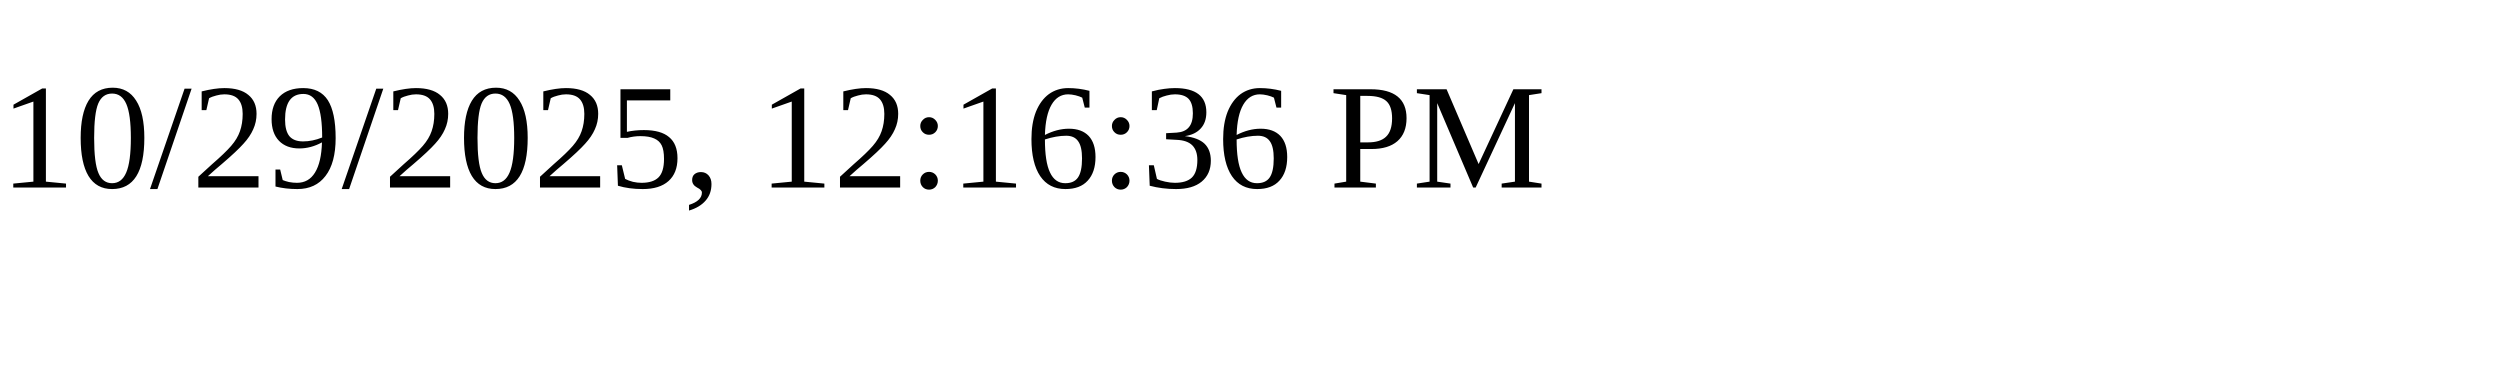
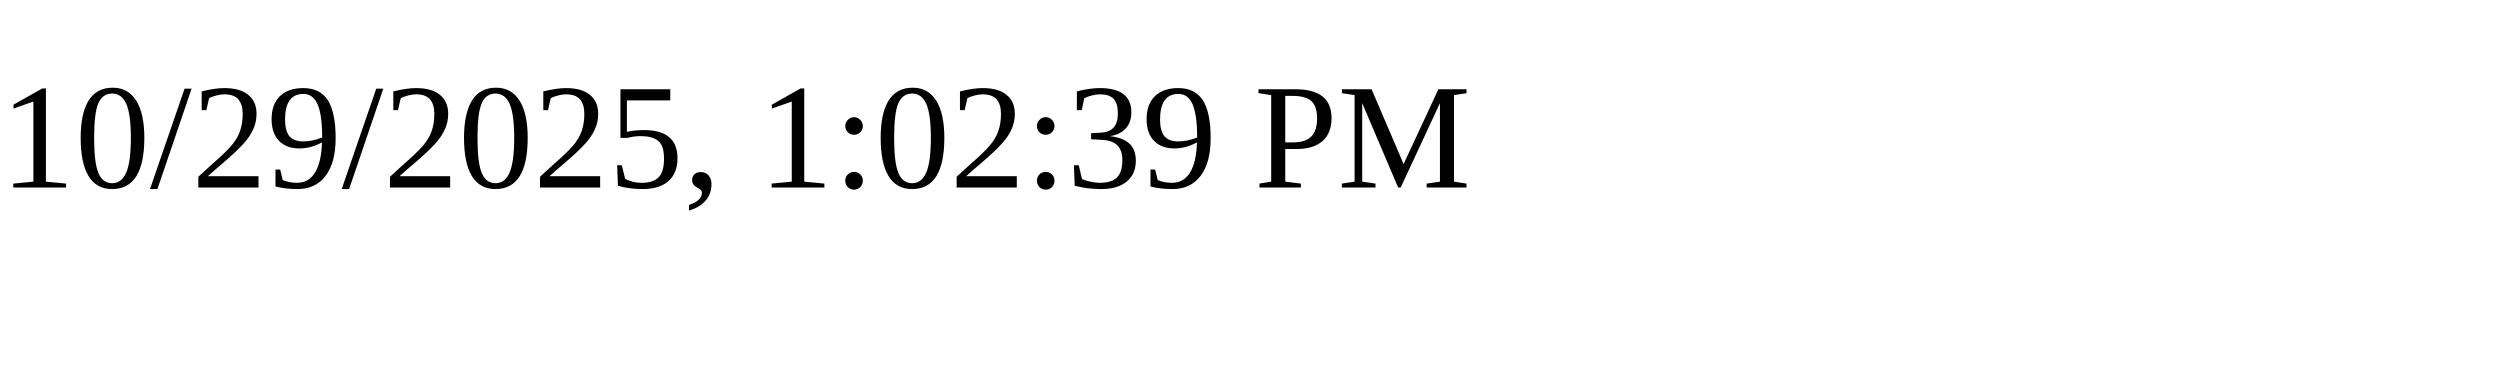
<svg xmlns="http://www.w3.org/2000/svg" height="30" width="200">
-   <text x="0" y="15">10/29/2025, 12:16:36 PM</text>
+   <text x="0" y="15">10/29/2025, 1:02:39 PM</text>
</svg>
